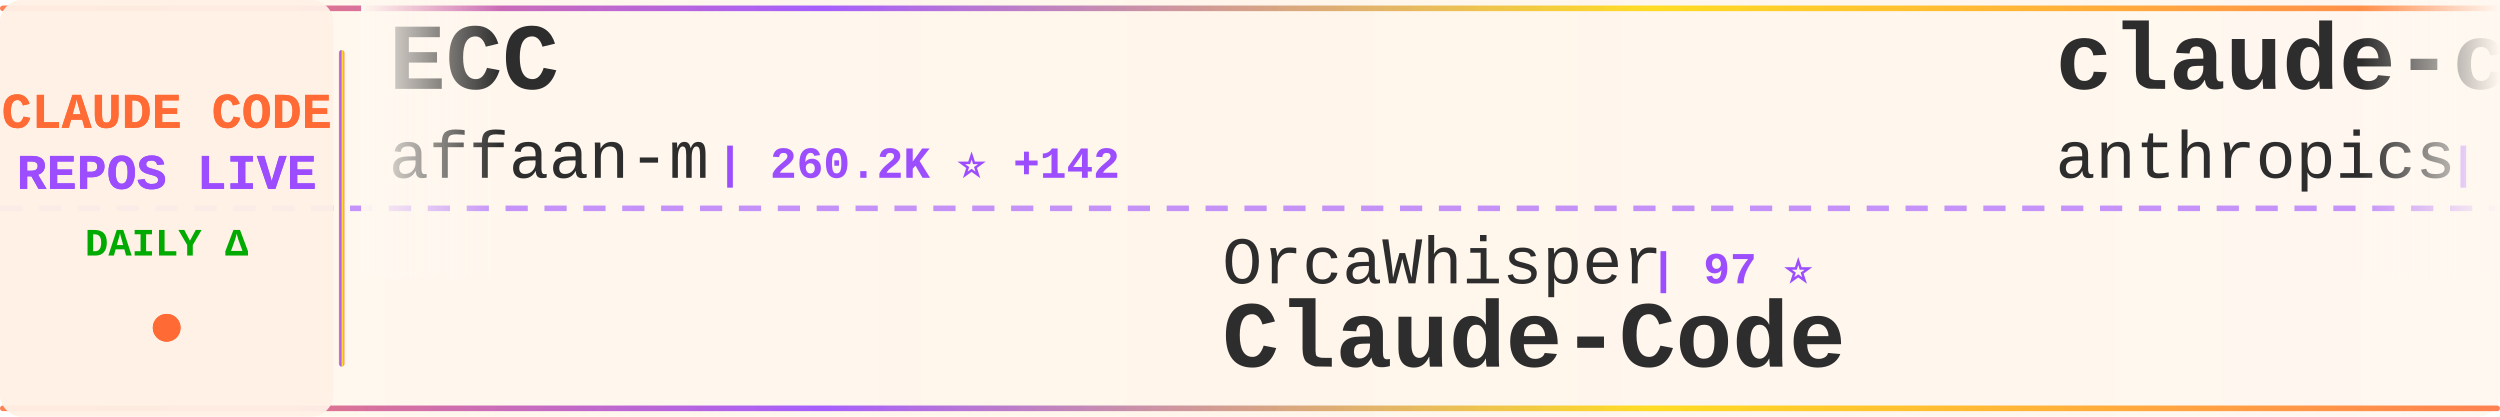
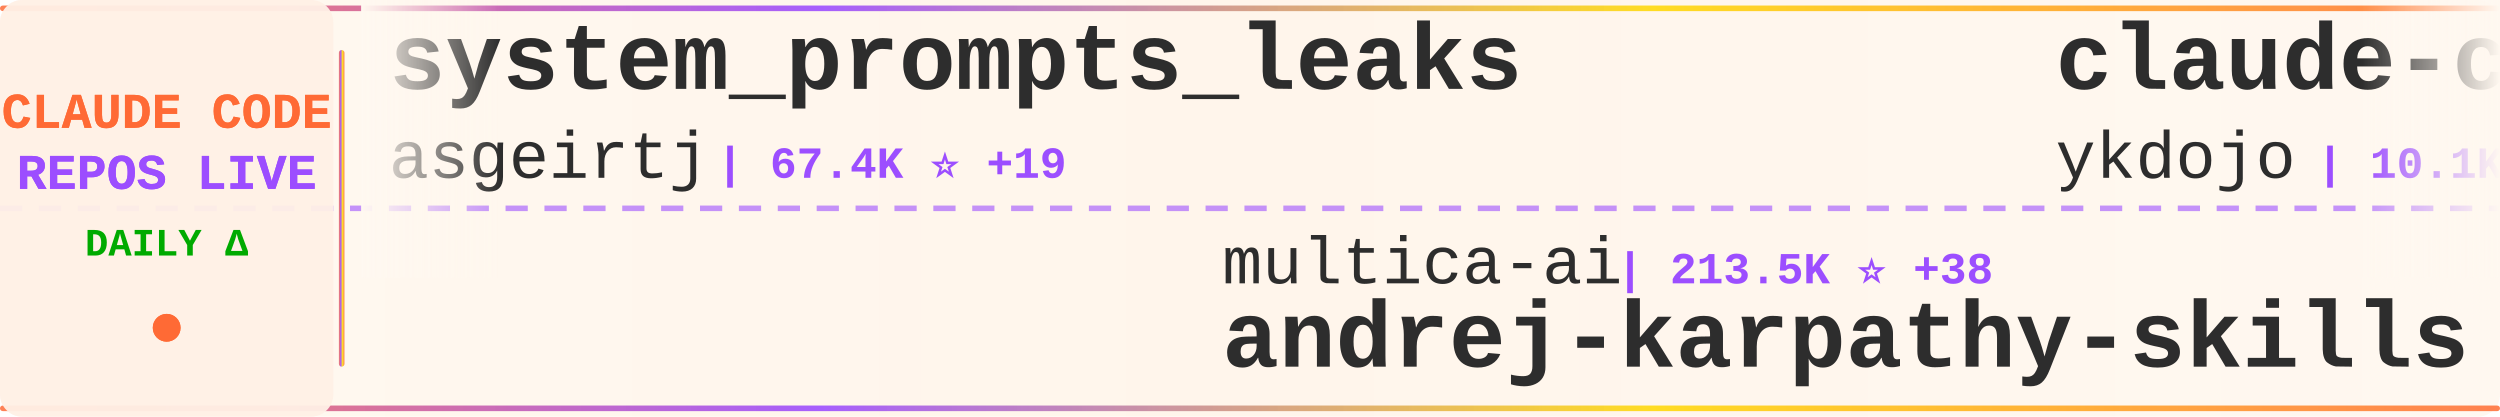
<svg xmlns="http://www.w3.org/2000/svg" width="900" height="150">
  <defs>
    <linearGradient id="tickerBg" x1="0%" y1="0%" x2="100%" y2="0%">
      <stop offset="0%" style="stop-color:#fff8f0;stop-opacity:0.98" />
      <stop offset="50%" style="stop-color:#fff5eb;stop-opacity:1" />
      <stop offset="100%" style="stop-color:#fff8f0;stop-opacity:0.98" />
    </linearGradient>
    <linearGradient id="borderGrad" x1="0%" y1="0%" x2="100%" y2="0%">
      <stop offset="0%" style="stop-color:#FF6B35;stop-opacity:0.85">
        <animate attributeName="stop-opacity" values="0.85;1;0.85" dur="2s" repeatCount="indefinite" />
      </stop>
      <stop offset="33%" style="stop-color:#9C4EFF;stop-opacity:0.9">
        <animate attributeName="stop-opacity" values="0.9;1;0.9" dur="2.2s" repeatCount="indefinite" />
      </stop>
      <stop offset="66%" style="stop-color:#FFD700;stop-opacity:0.85">
        <animate attributeName="stop-opacity" values="0.85;1;0.85" dur="1.8s" repeatCount="indefinite" />
      </stop>
      <stop offset="100%" style="stop-color:#FF6B35;stop-opacity:0.85">
        <animate attributeName="stop-opacity" values="0.85;1;0.85" dur="2s" repeatCount="indefinite" />
      </stop>
    </linearGradient>
    <filter id="textGlow">
      <feGaussianBlur stdDeviation="0.15" result="coloredBlur" />
      <feMerge>
        <feMergeNode in="coloredBlur" />
        <feMergeNode in="SourceGraphic" />
      </feMerge>
    </filter>
    <filter id="metricGlow">
      <feGaussianBlur stdDeviation="0.2" result="coloredBlur" />
      <feMerge>
        <feMergeNode in="coloredBlur" />
        <feMergeNode in="SourceGraphic" />
      </feMerge>
    </filter>
    <linearGradient id="leftFade" x1="0%" y1="0%" x2="100%" y2="0%">
      <stop offset="0%" style="stop-color:#fff8f0;stop-opacity:1" />
      <stop offset="100%" style="stop-color:#fff8f0;stop-opacity:0" />
    </linearGradient>
    <linearGradient id="rightFade" x1="0%" y1="0%" x2="100%" y2="0%">
      <stop offset="0%" style="stop-color:#fff8f0;stop-opacity:0" />
      <stop offset="100%" style="stop-color:#fff8f0;stop-opacity:1" />
    </linearGradient>
  </defs>
  <rect width="900" height="150" fill="url(#tickerBg)" rx="8" />
  <rect x="0" y="2" width="900" height="2" fill="url(#borderGrad)" rx="1" />
  <rect x="0" y="146" width="900" height="2" fill="url(#borderGrad)" rx="1" />
  <line x1="0" y1="75" x2="900" y2="75" stroke="#9C4EFF" stroke-width="2" stroke-dasharray="8 6" opacity="0.6" />
  <rect x="0" y="0" width="120" height="150" fill="#fff0e6" opacity="0.95" rx="8" />
  <text x="60" y="46" font-family="'Courier New', monospace" font-size="18" font-weight="bold" fill="#FF6B35" text-anchor="middle" filter="url(#textGlow)">
    CLAUDE CODE
  </text>
  <text x="60" y="68" font-family="'Courier New', monospace" font-size="18" font-weight="bold" fill="#9C4EFF" text-anchor="middle" filter="url(#textGlow)">
    REPOS LIVE
  </text>
  <text x="60" y="92" font-family="'Courier New', monospace" font-size="14" font-weight="bold" fill="#00aa00" text-anchor="middle">
    DAILY Δ
  </text>
  <circle cx="60" cy="118" r="5" fill="#FF6B35" filter="url(#metricGlow)">
    <animate attributeName="r" values="4;6;4" dur="1.5s" repeatCount="indefinite" />
    <animate attributeName="opacity" values="0.6;1;0.6" dur="1.5s" repeatCount="indefinite" />
  </circle>
  <rect x="122" y="18" width="2" height="114" fill="url(#borderGrad)" rx="1" />
  <clipPath id="tickerClip">
    <rect x="130" y="0" width="770" height="150" />
  </clipPath>
  <g clip-path="url(#tickerClip)">
    <g id="tickerItems">
      <animateTransform attributeName="transform" attributeType="XML" type="translate" from="0 0" to="-3000 0" dur="54s" repeatCount="indefinite" />
      <g transform="translate(0, 0)">
+         <text x="140" y="32" font-family="'Courier New', monospace" font-size="34" font-weight="bold" fill="#2d2d2d">system_prompts_leaks</text>
+         <text x="140" y="64" font-family="'Courier New', monospace" font-size="24" font-weight="normal" fill="#2d2d2d" opacity="1.0">asgeirtj</text>
+         <text x="258" y="64" font-family="'Courier New', monospace" font-size="16" font-weight="bold" fill="#9C4EFF"> | 67.4K ⭐ +19</text>
+       </g>
+       <g transform="translate(300, 0)">
+         <text x="140" y="102" font-family="'Courier New', monospace" font-size="24" font-weight="normal" fill="#2d2d2d" opacity="1.0">multica-ai</text>
+         <text x="282" y="102" font-family="'Courier New', monospace" font-size="16" font-weight="bold" fill="#9C4EFF"> | 213.5K ⭐ +38</text>
+         <text x="140" y="132" font-family="'Courier New', monospace" font-size="34" font-weight="bold" fill="#2d2d2d">andrej-karpathy-skills</text>
+       </g>
+       <g transform="translate(600, 0)">
+         <text x="140" y="32" font-family="'Courier New', monospace" font-size="34" font-weight="bold" fill="#2d2d2d">claude-code-tips</text>
+         <text x="140" y="64" font-family="'Courier New', monospace" font-size="24" font-weight="normal" fill="#2d2d2d" opacity="1.0">ykdojo</text>
+         <text x="234" y="64" font-family="'Courier New', monospace" font-size="16" font-weight="bold" fill="#9C4EFF"> | 10.1K ⭐ +1</text>
+       </g>
+       <g transform="translate(900, 0)">
+         <text x="140" y="102" font-family="'Courier New', monospace" font-size="24" font-weight="normal" fill="#2d2d2d" opacity="1.0">fuergaosi233</text>
+         <text x="306" y="102" font-family="'Courier New', monospace" font-size="16" font-weight="bold" fill="#9C4EFF"> | 2.8K ⭐</text>
+         <text x="140" y="132" font-family="'Courier New', monospace" font-size="34" font-weight="bold" fill="#2d2d2d">claude-code-proxy</text>
+       </g>
+       <g transform="translate(1200, 0)">
        <text x="140" y="32" font-family="'Courier New', monospace" font-size="34" font-weight="bold" fill="#2d2d2d">ECC</text>
        <text x="140" y="64" font-family="'Courier New', monospace" font-size="24" font-weight="normal" fill="#2d2d2d" opacity="1.0">affaan-m</text>
-         <text x="258" y="64" font-family="'Courier New', monospace" font-size="16" font-weight="bold" fill="#9C4EFF"> | 260.2K ⭐ +142</text>
-       </g>
-       <g transform="translate(300, 0)">
-         <text x="140" y="102" font-family="'Courier New', monospace" font-size="24" font-weight="normal" fill="#2d2d2d" opacity="1.0">OrcaWhisper</text>
-         <text x="294" y="102" font-family="'Courier New', monospace" font-size="16" font-weight="bold" fill="#9C4EFF"> | 97 ⭐</text>
-         <text x="140" y="132" font-family="'Courier New', monospace" font-size="34" font-weight="bold" fill="#2d2d2d">Claude-Code</text>
-       </g>
-       <g transform="translate(600, 0)">
-         <text x="140" y="32" font-family="'Courier New', monospace" font-size="34" font-weight="bold" fill="#2d2d2d">claude-code-security-rev...</text>
-         <text x="140" y="64" font-family="'Courier New', monospace" font-size="24" font-weight="normal" fill="#2d2d2d" opacity="1.0">anthropics</text>
-         <text x="282" y="64" font-family="'Courier New', monospace" font-size="16" font-weight="bold" fill="#9C4EFF"> | 6.2K ⭐</text>
-       </g>
-       <g transform="translate(900, 0)">
-         <text x="140" y="102" font-family="'Courier New', monospace" font-size="24" font-weight="normal" fill="#2d2d2d" opacity="1.0">777genius</text>
-         <text x="270" y="102" font-family="'Courier New', monospace" font-size="16" font-weight="bold" fill="#9C4EFF"> | 933 ⭐</text>
-         <text x="140" y="132" font-family="'Courier New', monospace" font-size="34" font-weight="bold" fill="#2d2d2d">claude-code-source-code</text>
-       </g>
-       <g transform="translate(1200, 0)">
-         <text x="140" y="32" font-family="'Courier New', monospace" font-size="34" font-weight="bold" fill="#2d2d2d">Claude-Code-Usage-Monito...</text>
-         <text x="140" y="64" font-family="'Courier New', monospace" font-size="24" font-weight="normal" fill="#2d2d2d" opacity="1.0">Maciek-roboblog</text>
-         <text x="342" y="64" font-family="'Courier New', monospace" font-size="16" font-weight="bold" fill="#9C4EFF"> | 8.7K ⭐</text>
+         <text x="258" y="64" font-family="'Courier New', monospace" font-size="16" font-weight="bold" fill="#9C4EFF"> | 260.4K ⭐ +146</text>
      </g>
      <g transform="translate(1500, 0)">
-         <text x="140" y="102" font-family="'Courier New', monospace" font-size="24" font-weight="normal" fill="#2d2d2d" opacity="1.0">lintsinghua</text>
-         <text x="294" y="102" font-family="'Courier New', monospace" font-size="16" font-weight="bold" fill="#9C4EFF"> | 4.2K ⭐</text>
-         <text x="140" y="132" font-family="'Courier New', monospace" font-size="34" font-weight="bold" fill="#2d2d2d">claude-code-book</text>
+         <text x="140" y="102" font-family="'Courier New', monospace" font-size="24" font-weight="normal" fill="#2d2d2d" opacity="1.0">ChinaSiro</text>
+         <text x="270" y="102" font-family="'Courier New', monospace" font-size="16" font-weight="bold" fill="#9C4EFF"> | 9.7K ⭐ +2</text>
+         <text x="140" y="132" font-family="'Courier New', monospace" font-size="34" font-weight="bold" fill="#2d2d2d">claude-code-sourcemap</text>
      </g>
      <g transform="translate(1800, 0)">
-         <text x="140" y="32" font-family="'Courier New', monospace" font-size="34" font-weight="bold" fill="#2d2d2d">claude-code-workflows</text>
-         <text x="140" y="64" font-family="'Courier New', monospace" font-size="24" font-weight="normal" fill="#2d2d2d" opacity="1.0">OneRedOak</text>
-         <text x="270" y="64" font-family="'Courier New', monospace" font-size="16" font-weight="bold" fill="#9C4EFF"> | 3.9K ⭐</text>
+         <text x="140" y="32" font-family="'Courier New', monospace" font-size="34" font-weight="bold" fill="#2d2d2d">claude-code-my-workflow</text>
+         <text x="140" y="64" font-family="'Courier New', monospace" font-size="24" font-weight="normal" fill="#2d2d2d" opacity="1.0">pedrohcgs</text>
+         <text x="270" y="64" font-family="'Courier New', monospace" font-size="16" font-weight="bold" fill="#9C4EFF"> | 1.6K ⭐ +2</text>
      </g>
      <g transform="translate(2100, 0)">
        <text x="140" y="102" font-family="'Courier New', monospace" font-size="24" font-weight="normal" fill="#2d2d2d" opacity="1.0">disler</text>
-         <text x="234" y="102" font-family="'Courier New', monospace" font-size="16" font-weight="bold" fill="#9C4EFF"> | 3.9K ⭐</text>
+         <text x="234" y="102" font-family="'Courier New', monospace" font-size="16" font-weight="bold" fill="#9C4EFF"> | 3.9K ⭐ +1</text>
        <text x="140" y="132" font-family="'Courier New', monospace" font-size="34" font-weight="bold" fill="#2d2d2d">claude-code-hooks-master...</text>
      </g>
      <g transform="translate(2400, 0)">
-         <text x="140" y="32" font-family="'Courier New', monospace" font-size="34" font-weight="bold" fill="#2d2d2d">claude-code-rust</text>
-         <text x="140" y="64" font-family="'Courier New', monospace" font-size="24" font-weight="normal" fill="#2d2d2d" opacity="1.0">lorryjovens-hub</text>
-         <text x="342" y="64" font-family="'Courier New', monospace" font-size="16" font-weight="bold" fill="#9C4EFF"> | 1.7K ⭐</text>
+         <text x="140" y="32" font-family="'Courier New', monospace" font-size="34" font-weight="bold" fill="#2d2d2d">Dive-into-Claude-Code</text>
+         <text x="140" y="64" font-family="'Courier New', monospace" font-size="24" font-weight="normal" fill="#2d2d2d" opacity="1.0">VILA-Lab</text>
+         <text x="258" y="64" font-family="'Courier New', monospace" font-size="16" font-weight="bold" fill="#9C4EFF"> | 2.1K ⭐</text>
      </g>
      <g transform="translate(2700, 0)">
-         <text x="140" y="102" font-family="'Courier New', monospace" font-size="24" font-weight="normal" fill="#2d2d2d" opacity="1.0">luyao618</text>
-         <text x="258" y="102" font-family="'Courier New', monospace" font-size="16" font-weight="bold" fill="#9C4EFF"> | 1.7K ⭐</text>
-         <text x="140" y="132" font-family="'Courier New', monospace" font-size="34" font-weight="bold" fill="#2d2d2d">Claude-Code-Source-Study</text>
+         <text x="140" y="102" font-family="'Courier New', monospace" font-size="24" font-weight="normal" fill="#2d2d2d" opacity="1.0">ghuntley</text>
+         <text x="258" y="102" font-family="'Courier New', monospace" font-size="16" font-weight="bold" fill="#9C4EFF"> | 992 ⭐</text>
+         <text x="140" y="132" font-family="'Courier New', monospace" font-size="34" font-weight="bold" fill="#2d2d2d">claude-code-source-code-...</text>
      </g>
      <g transform="translate(3000, 0)">
-         <text x="140" y="32" font-family="'Courier New', monospace" font-size="34" font-weight="bold" fill="#2d2d2d">ECC</text>
-         <text x="140" y="64" font-family="'Courier New', monospace" font-size="24" font-weight="normal" fill="#2d2d2d" opacity="1.0">affaan-m</text>
-         <text x="258" y="64" font-family="'Courier New', monospace" font-size="16" font-weight="bold" fill="#9C4EFF"> | 260.2K ⭐ +142</text>
+         <text x="140" y="32" font-family="'Courier New', monospace" font-size="34" font-weight="bold" fill="#2d2d2d">system_prompts_leaks</text>
+         <text x="140" y="64" font-family="'Courier New', monospace" font-size="24" font-weight="normal" fill="#2d2d2d" opacity="1.0">asgeirtj</text>
+         <text x="258" y="64" font-family="'Courier New', monospace" font-size="16" font-weight="bold" fill="#9C4EFF"> | 67.4K ⭐ +19</text>
      </g>
      <g transform="translate(3300, 0)">
-         <text x="140" y="102" font-family="'Courier New', monospace" font-size="24" font-weight="normal" fill="#2d2d2d" opacity="1.0">OrcaWhisper</text>
-         <text x="294" y="102" font-family="'Courier New', monospace" font-size="16" font-weight="bold" fill="#9C4EFF"> | 97 ⭐</text>
-         <text x="140" y="132" font-family="'Courier New', monospace" font-size="34" font-weight="bold" fill="#2d2d2d">Claude-Code</text>
+         <text x="140" y="102" font-family="'Courier New', monospace" font-size="24" font-weight="normal" fill="#2d2d2d" opacity="1.0">multica-ai</text>
+         <text x="282" y="102" font-family="'Courier New', monospace" font-size="16" font-weight="bold" fill="#9C4EFF"> | 213.5K ⭐ +38</text>
+         <text x="140" y="132" font-family="'Courier New', monospace" font-size="34" font-weight="bold" fill="#2d2d2d">andrej-karpathy-skills</text>
      </g>
      <g transform="translate(3600, 0)">
-         <text x="140" y="32" font-family="'Courier New', monospace" font-size="34" font-weight="bold" fill="#2d2d2d">claude-code-security-rev...</text>
-         <text x="140" y="64" font-family="'Courier New', monospace" font-size="24" font-weight="normal" fill="#2d2d2d" opacity="1.0">anthropics</text>
-         <text x="282" y="64" font-family="'Courier New', monospace" font-size="16" font-weight="bold" fill="#9C4EFF"> | 6.2K ⭐</text>
+         <text x="140" y="32" font-family="'Courier New', monospace" font-size="34" font-weight="bold" fill="#2d2d2d">claude-code-tips</text>
+         <text x="140" y="64" font-family="'Courier New', monospace" font-size="24" font-weight="normal" fill="#2d2d2d" opacity="1.0">ykdojo</text>
+         <text x="234" y="64" font-family="'Courier New', monospace" font-size="16" font-weight="bold" fill="#9C4EFF"> | 10.1K ⭐ +1</text>
      </g>
      <g transform="translate(3900, 0)">
-         <text x="140" y="102" font-family="'Courier New', monospace" font-size="24" font-weight="normal" fill="#2d2d2d" opacity="1.0">777genius</text>
-         <text x="270" y="102" font-family="'Courier New', monospace" font-size="16" font-weight="bold" fill="#9C4EFF"> | 933 ⭐</text>
-         <text x="140" y="132" font-family="'Courier New', monospace" font-size="34" font-weight="bold" fill="#2d2d2d">claude-code-source-code</text>
+         <text x="140" y="102" font-family="'Courier New', monospace" font-size="24" font-weight="normal" fill="#2d2d2d" opacity="1.0">fuergaosi233</text>
+         <text x="306" y="102" font-family="'Courier New', monospace" font-size="16" font-weight="bold" fill="#9C4EFF"> | 2.8K ⭐</text>
+         <text x="140" y="132" font-family="'Courier New', monospace" font-size="34" font-weight="bold" fill="#2d2d2d">claude-code-proxy</text>
      </g>
    </g>
  </g>
  <rect x="130" y="0" width="50" height="100" fill="url(#leftFade)" />
  <rect x="850" y="0" width="50" height="100" fill="url(#rightFade)" />
</svg>
